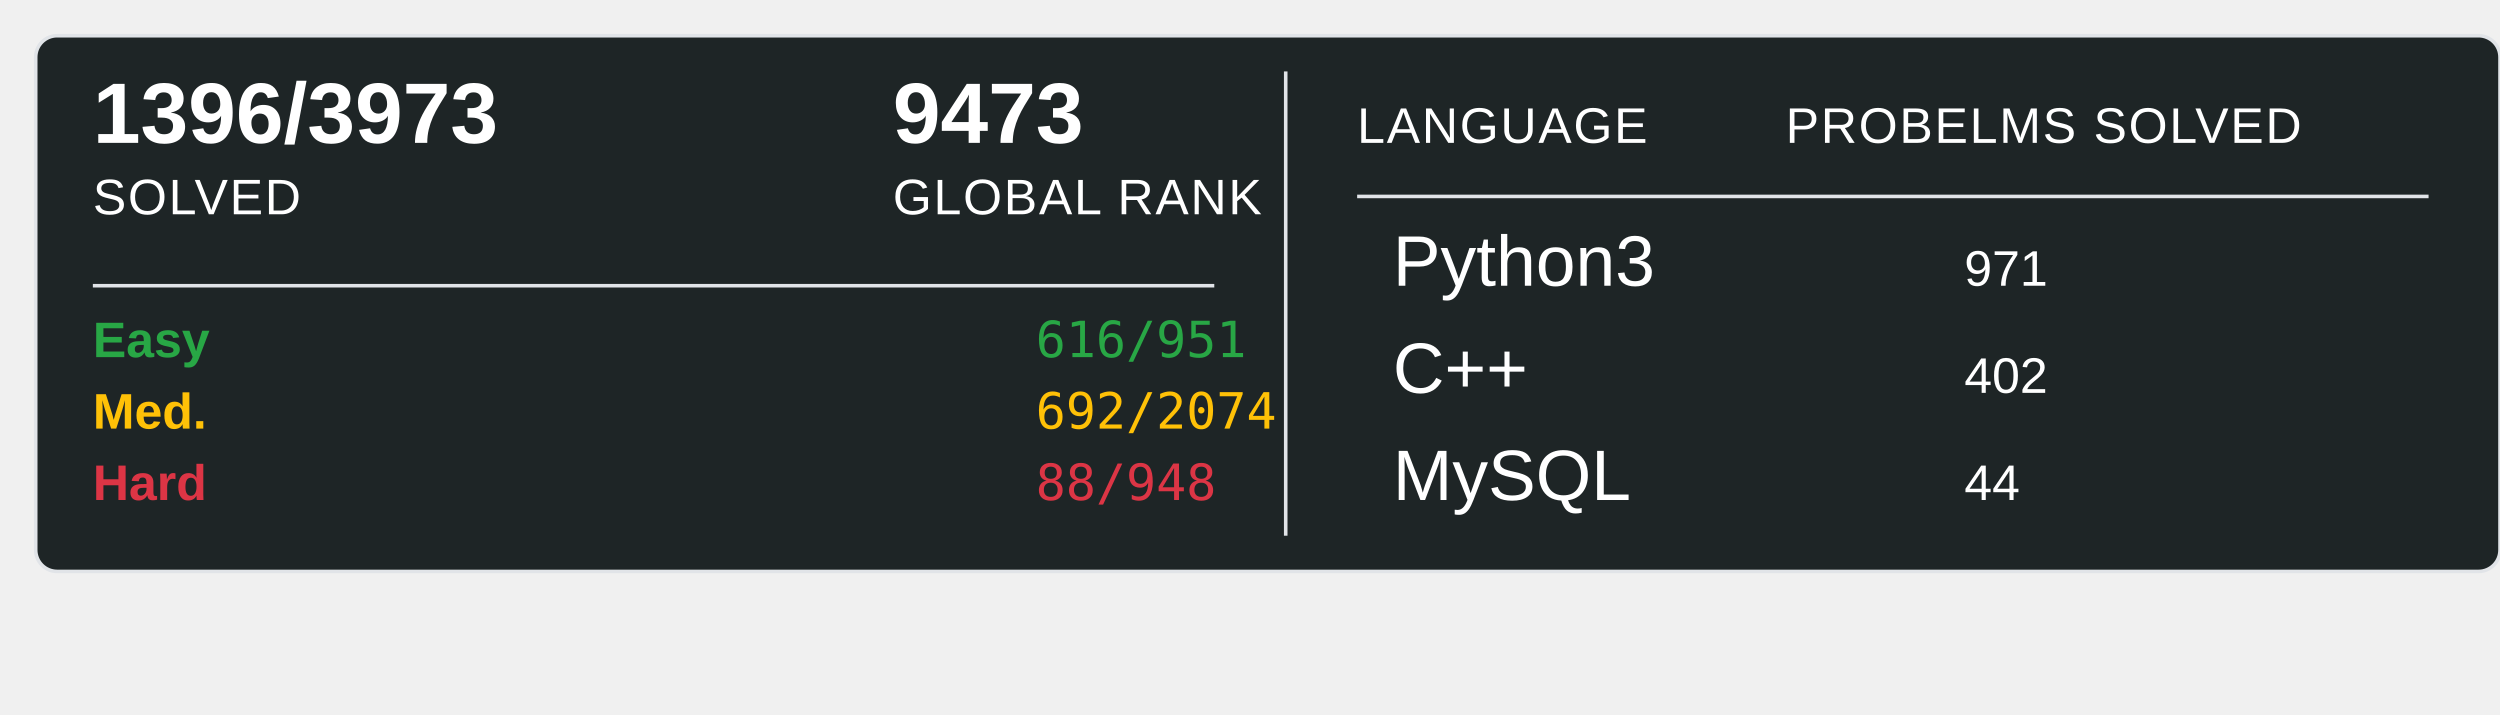
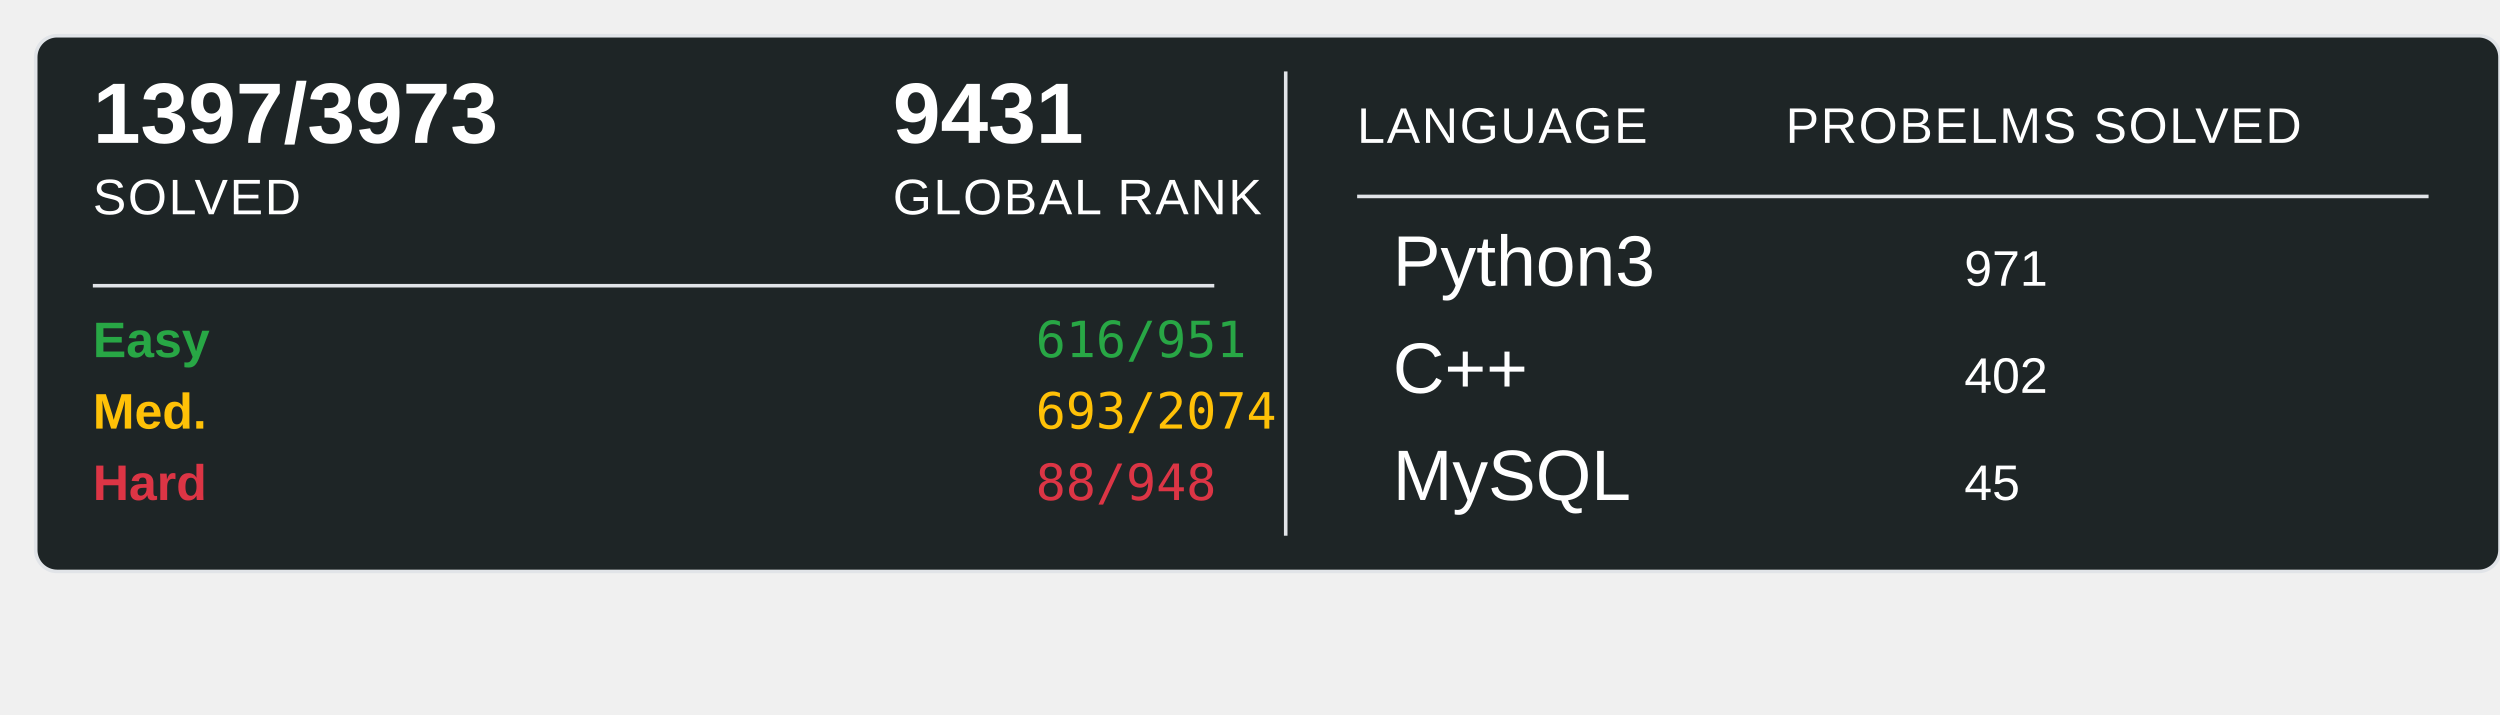
<svg xmlns="http://www.w3.org/2000/svg" width="700" height="200">
  <rect x="10" y="10" width="690" height="150" rx="6" ry="6" fill="#1E2526" stroke="#e1e4e8" stroke-width="1" />
-   <text x="26" y="40" font-family="Arial, sans-serif" font-size="24" font-weight="600" fill="#ffffff">1396/3973</text>
+   <text x="26" y="40" font-family="Arial, sans-serif" font-size="24" font-weight="600" fill="#ffffff">1397/3973</text>
  <text x="26" y="60" font-family="Arial, sans-serif" font-size="14" fill="#ffffff" text-transform="uppercase" letter-spacing="0.5">SOLVED</text>
-   <text x="250" y="40" font-family="Arial, sans-serif" font-size="24" font-weight="600" fill="#ffffff">9473</text>
+   <text x="250" y="40" font-family="Arial, sans-serif" font-size="24" font-weight="600" fill="#ffffff">9431</text>
  <text x="250" y="60" font-family="Arial, sans-serif" font-size="14" fill="#ffffff" text-transform="uppercase" letter-spacing="0.5">GLOBAL RANK</text>
  <line x1="26" y1="80" x2="340" y2="80" stroke="#e1e4e8" stroke-width="1" />
  <text x="26" y="100" font-family="Arial, sans-serif" font-size="14" font-weight="600" fill="#28a745">Easy</text>
  <text x="290" y="100" font-family="monospace" font-size="14" fill="#28a745">616/951</text>
  <text x="26" y="120" font-family="Arial, sans-serif" font-size="14" font-weight="600" fill="#ffc107">Med.</text>
-   <text x="290" y="120" font-family="monospace" font-size="14" fill="#ffc107">692/2074</text>
+   <text x="290" y="120" font-family="monospace" font-size="14" fill="#ffc107">693/2074</text>
  <text x="26" y="140" font-family="Arial, sans-serif" font-size="14" font-weight="600" fill="#dc3545">Hard</text>
  <text x="290" y="140" font-family="monospace" font-size="14" fill="#dc3545">88/948</text>
  <line x1="360" y1="20" x2="360" y2="150" stroke="#e1e4e8" stroke-width="1" />
  <text x="380" y="40" font-family="Arial, sans-serif" font-size="14" fill="#ffffff" text-transform="uppercase" letter-spacing="0.5">LANGUAGE</text>
  <line x1="380" y1="55" x2="680" y2="55" stroke="#e1e4e8" stroke-width="1" />
  <text x="500" y="40" font-family="Arial, sans-serif" font-size="14" fill="#ffffff" text-transform="uppercase" letter-spacing="0.5">PROBELMS SOLVED</text>
  <text x="390" y="80" font-family="Arial, sans-serif" font-size="20" fill="#ffffff">Python3</text>
  <text x="550" y="80" font-family="Arial, sans-serif" font-size="14" fill="#ffffff">971</text>
  <text x="390" y="110" font-family="Arial, sans-serif" font-size="20" fill="#ffffff">C++</text>
  <text x="550" y="110" font-family="Arial, sans-serif" font-size="14" fill="#ffffff">402</text>
  <text x="390" y="140" font-family="Arial, sans-serif" font-size="20" fill="#ffffff">MySQL</text>
-   <text x="550" y="140" font-family="Arial, sans-serif" font-size="14" fill="#ffffff">44</text>
+   <text x="550" y="140" font-family="Arial, sans-serif" font-size="14" fill="#ffffff">45</text>
</svg>
